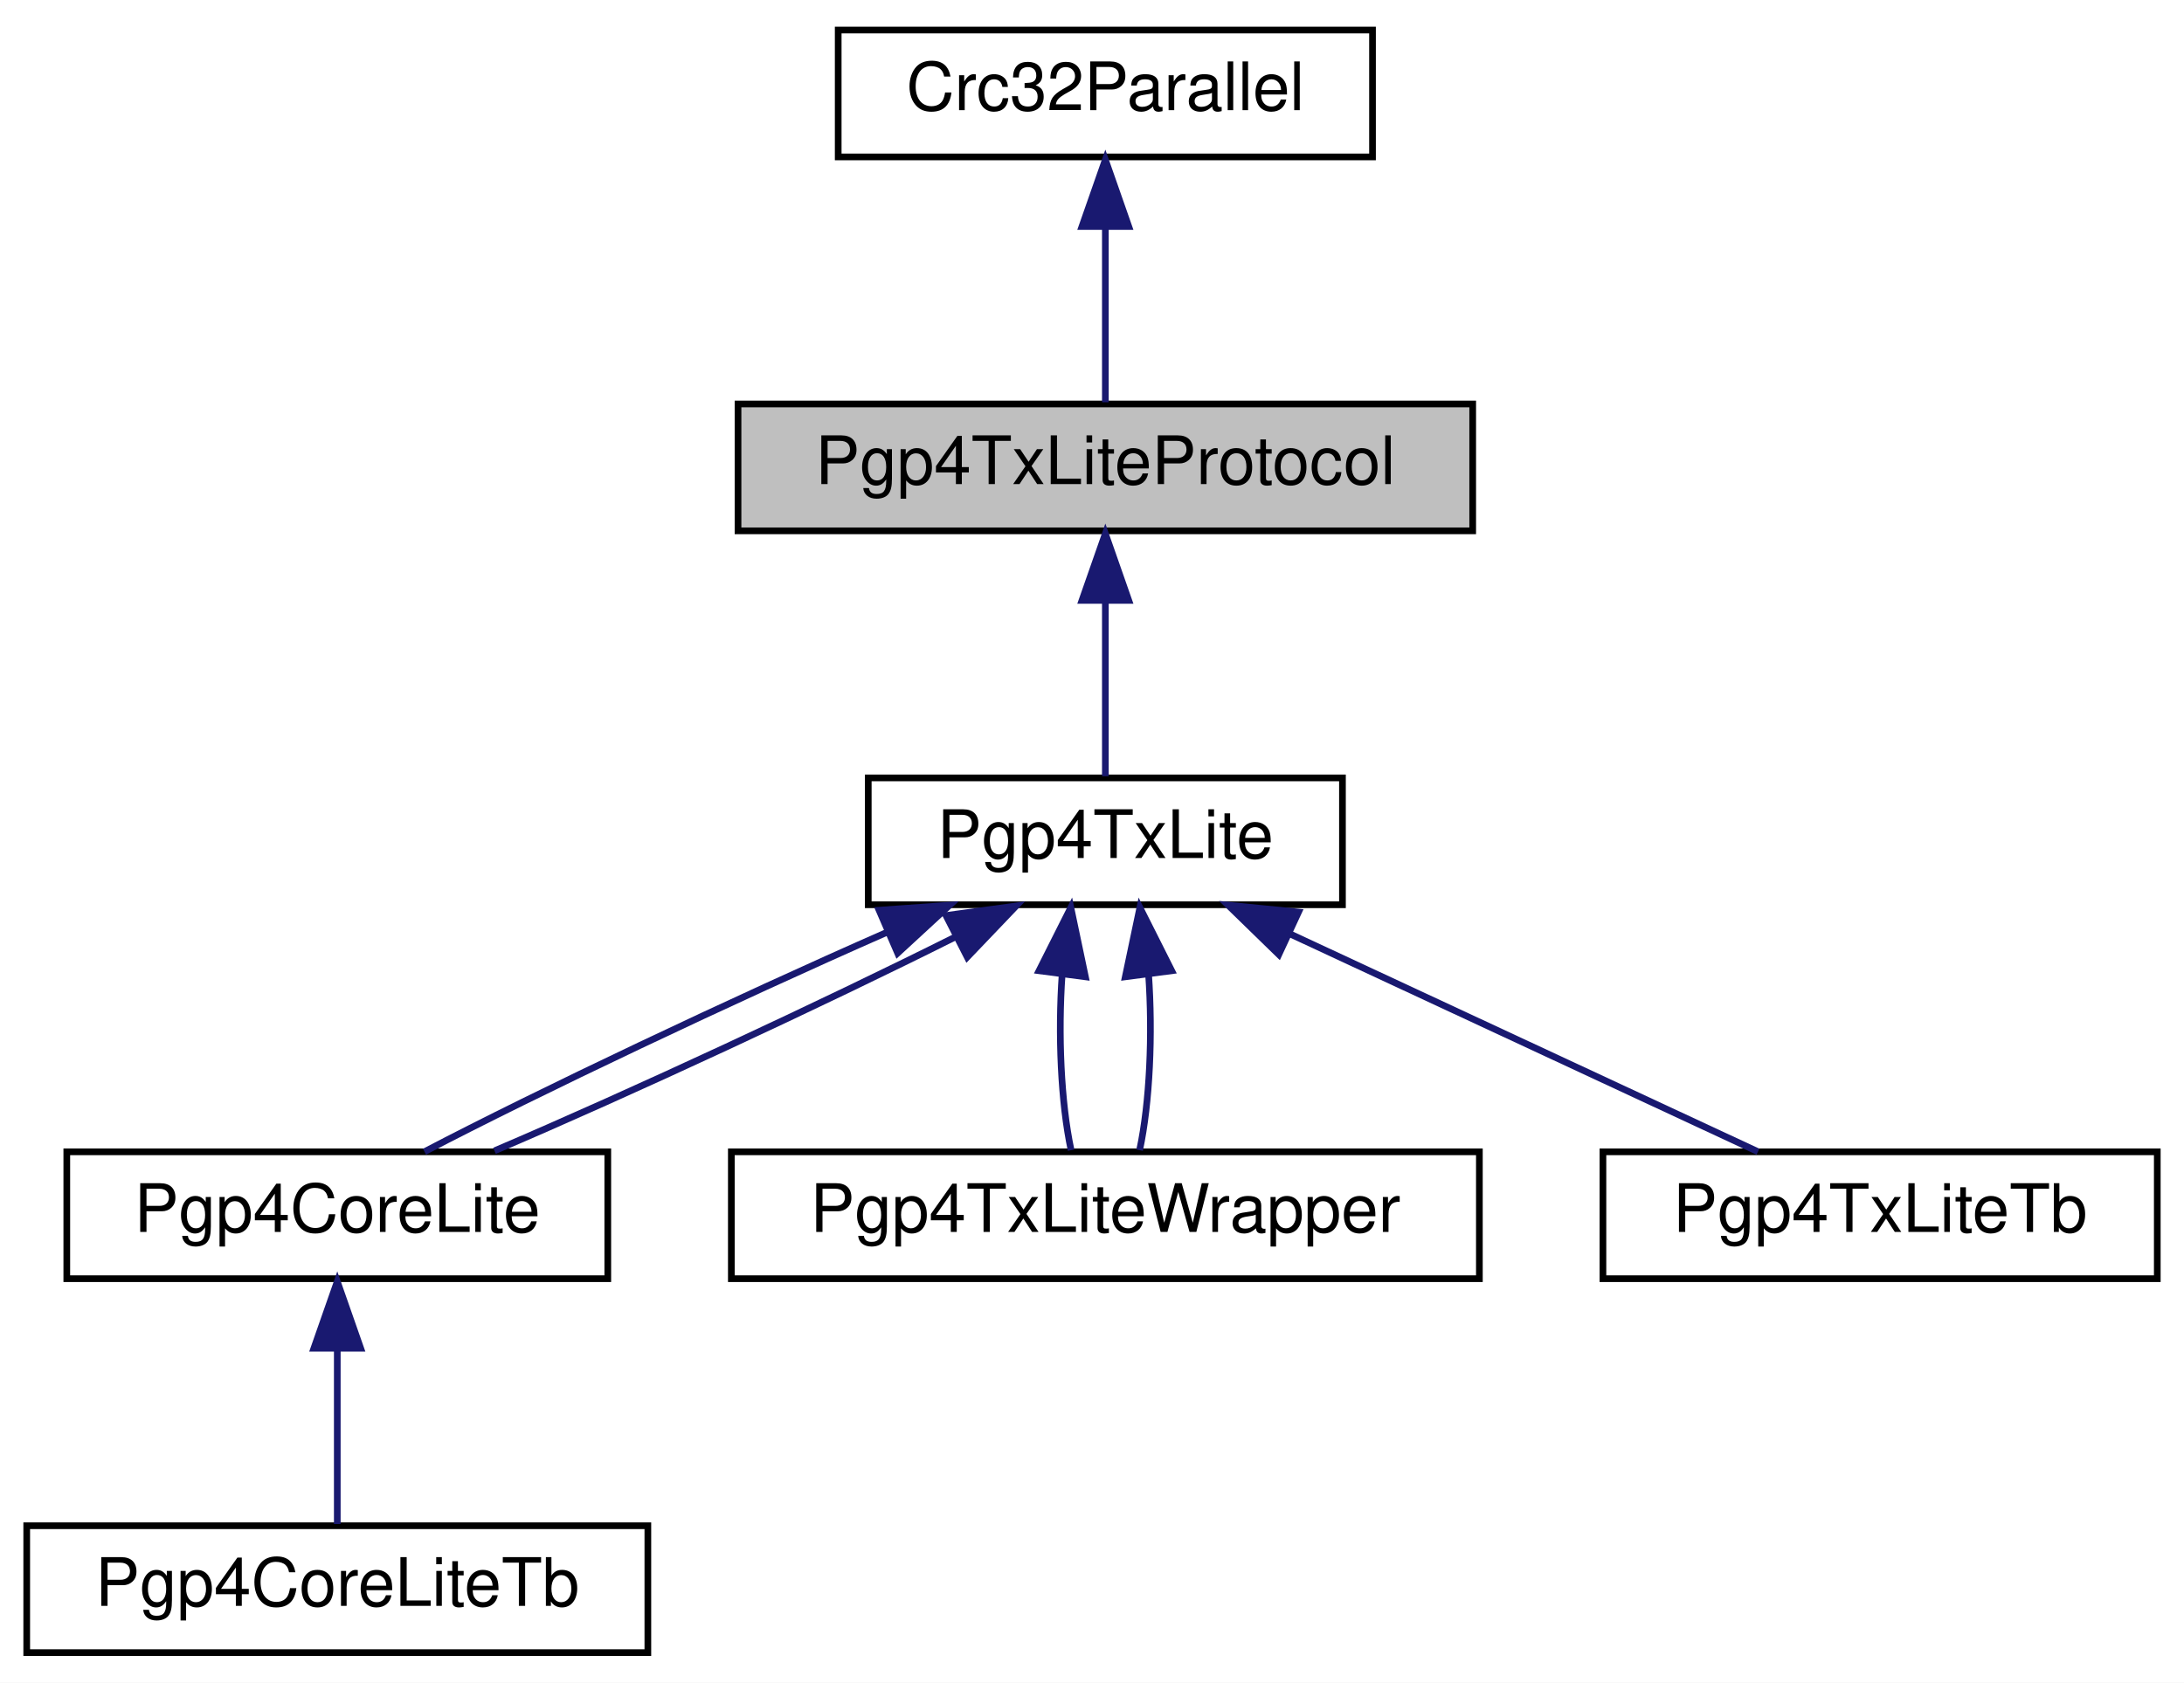
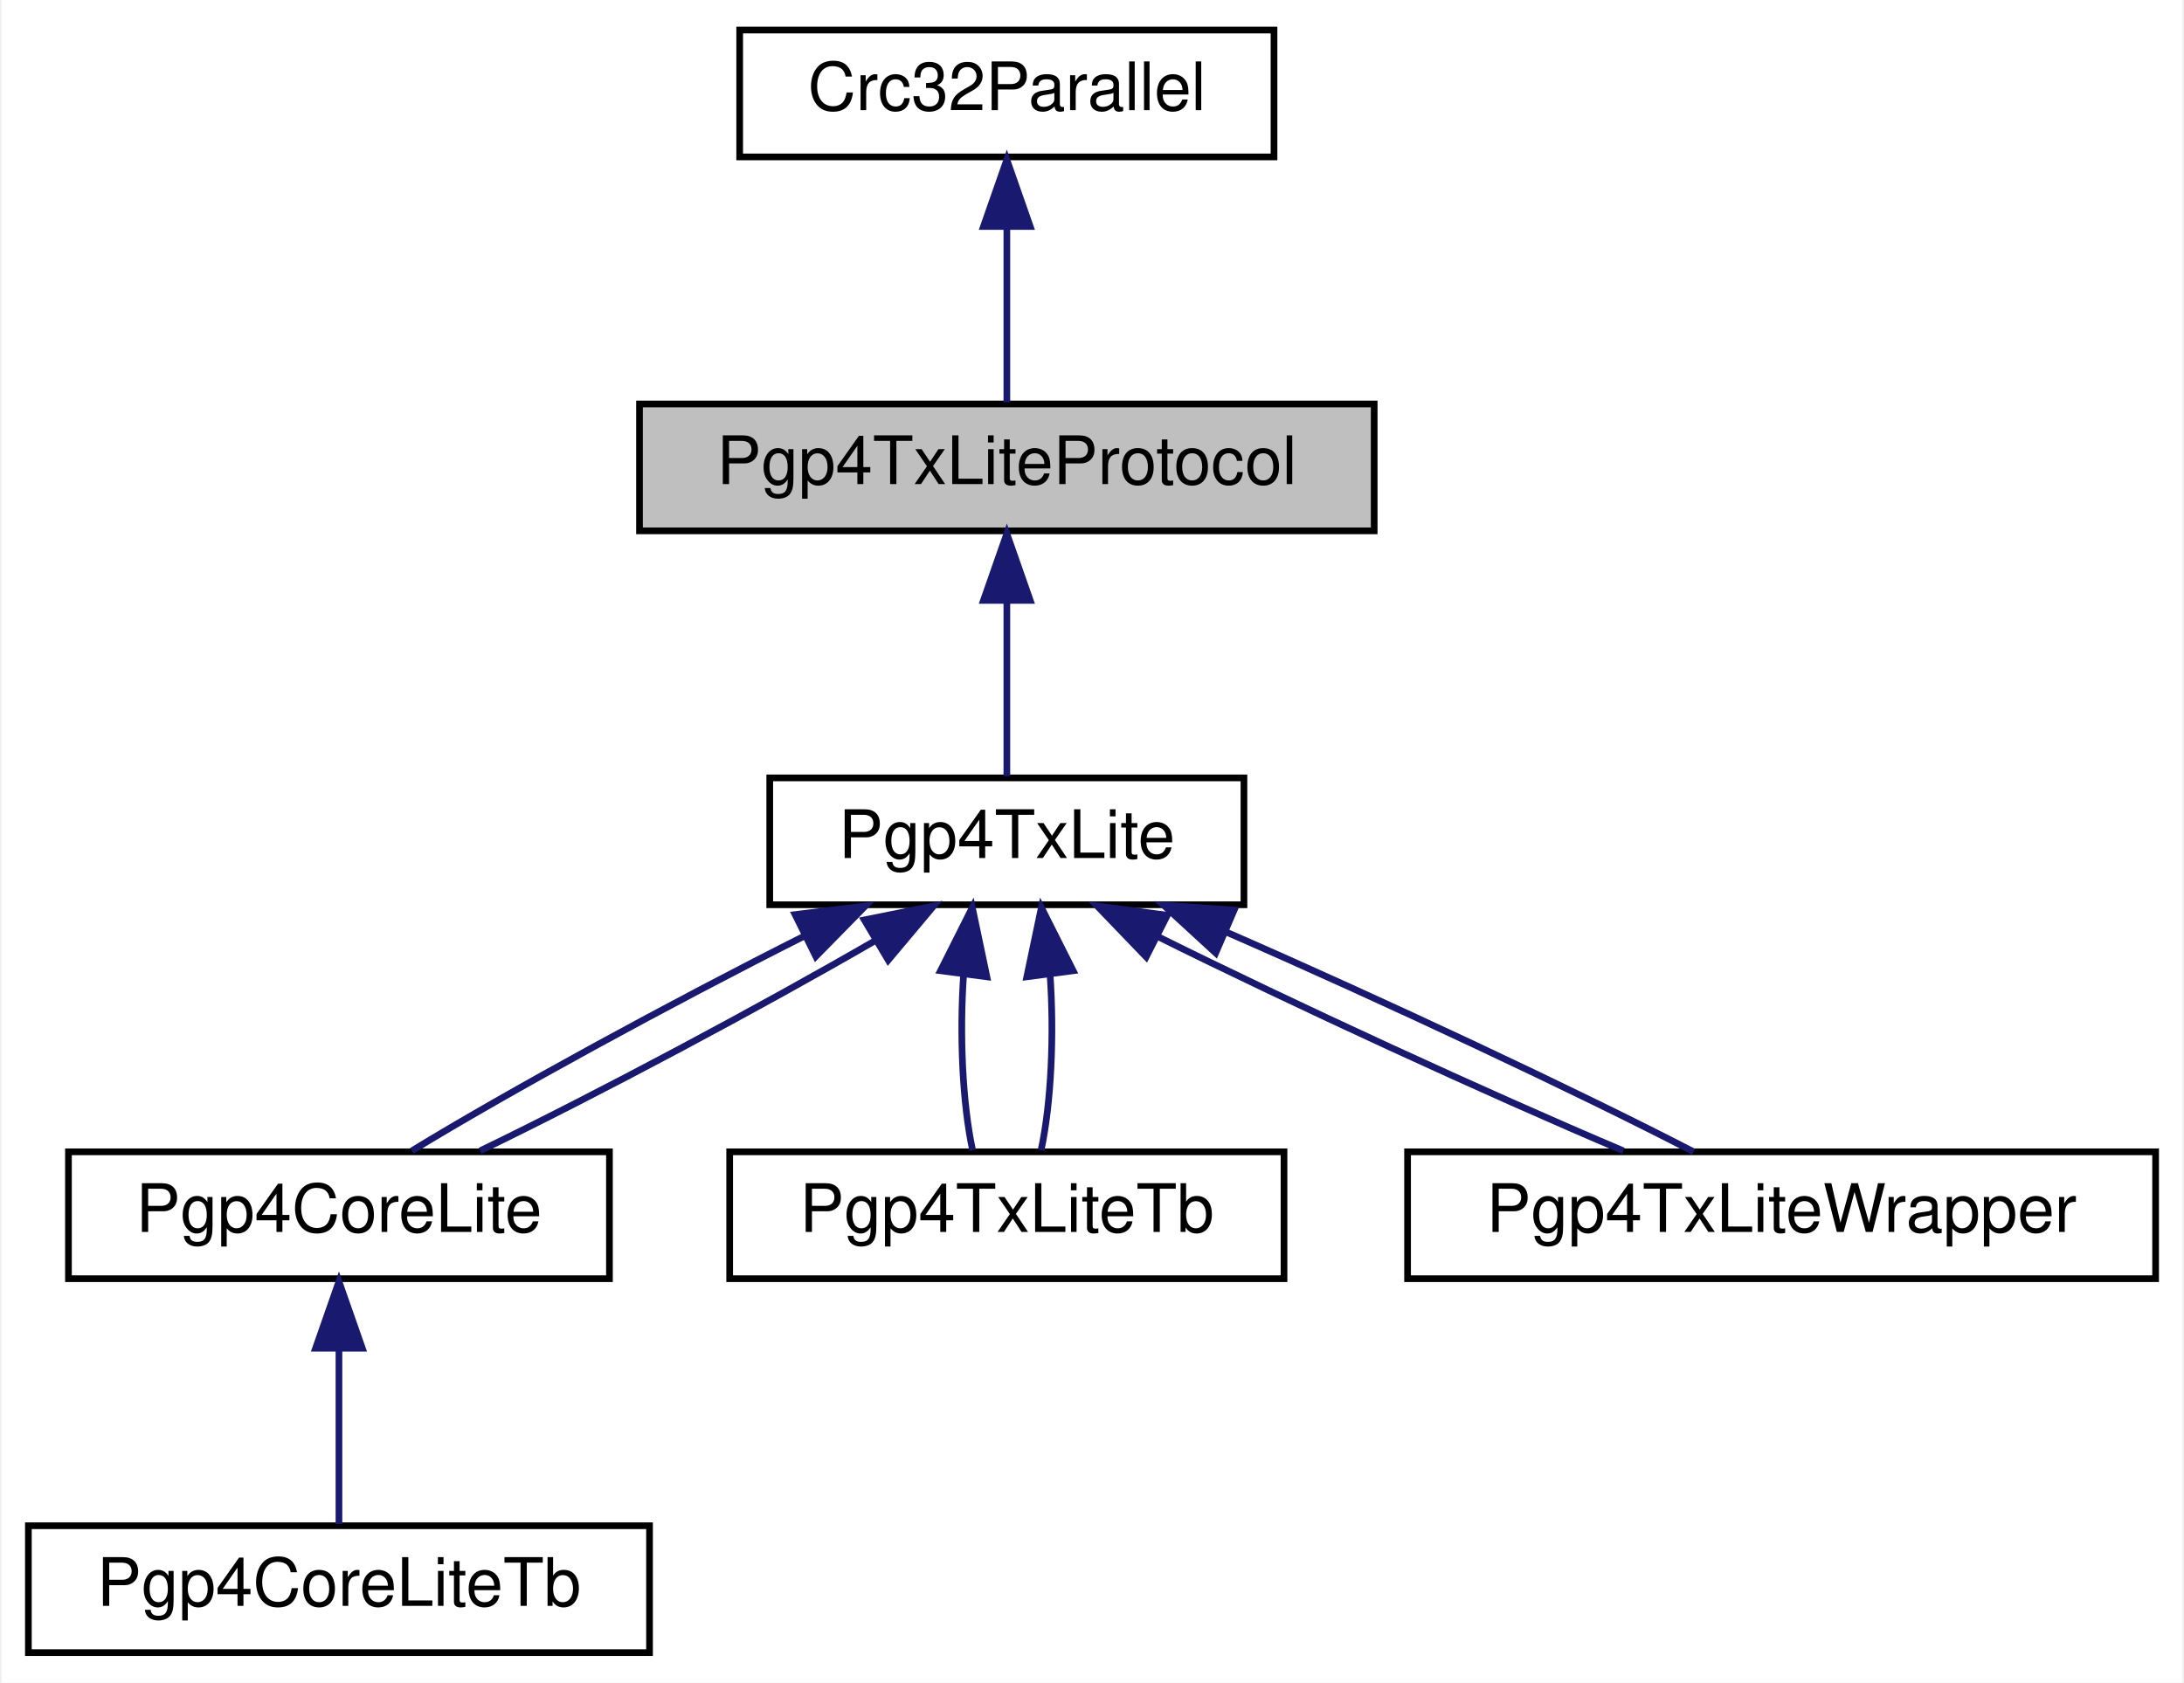
- <svg xmlns="http://www.w3.org/2000/svg" xmlns:xlink="http://www.w3.org/1999/xlink" width="327pt" height="252pt" viewBox="0.00 0.00 327.00 252.00">
+ <svg xmlns="http://www.w3.org/2000/svg" xmlns:xlink="http://www.w3.org/1999/xlink" width="327pt" height="252pt" viewBox="0.00 0.00 326.50 252.00">
  <g id="graph0" class="graph" transform="scale(1 1) rotate(0) translate(4 248)">
-     <polygon fill="white" stroke="transparent" points="-4,4 -4,-248 323,-248 323,4 -4,4" />
+     <polygon fill="white" stroke="transparent" points="-4,4 -4,-248 322.5,-248 322.5,4 -4,4" />
    <g id="node1" class="node">
      <g id="a_node1">
        <a xlink:title=" ">
-           <polygon fill="#bfbfbf" stroke="black" points="106.5,-168.5 106.5,-187.5 216.5,-187.5 216.5,-168.5 106.5,-168.5" />
-           <text text-anchor="middle" x="161.5" y="-175.5" font-family="Helvetica,sans-Serif" font-size="10.00">Pgp4TxLiteProtocol</text>
+           <polygon fill="#bfbfbf" stroke="black" points="91.5,-168.5 91.5,-187.5 201.5,-187.5 201.5,-168.5 91.5,-168.5" />
+           <text text-anchor="middle" x="146.5" y="-175.5" font-family="Helvetica,sans-Serif" font-size="10.00">Pgp4TxLiteProtocol</text>
        </a>
      </g>
    </g>
    <g id="node3" class="node">
      <g id="a_node3">
        <a xlink:href="classPgp4TxLite.html" target="_top" xlink:title=" ">
-           <polygon fill="white" stroke="black" points="126,-112.5 126,-131.5 197,-131.5 197,-112.5 126,-112.5" />
-           <text text-anchor="middle" x="161.5" y="-119.5" font-family="Helvetica,sans-Serif" font-size="10.00">Pgp4TxLite</text>
+           <polygon fill="white" stroke="black" points="111,-112.5 111,-131.5 182,-131.5 182,-112.5 111,-112.5" />
+           <text text-anchor="middle" x="146.5" y="-119.5" font-family="Helvetica,sans-Serif" font-size="10.00">Pgp4TxLite</text>
        </a>
      </g>
    </g>
    <g id="edge2" class="edge">
-       <path fill="none" stroke="midnightblue" d="M161.5,-157.8C161.5,-148.91 161.5,-138.78 161.5,-131.75" />
-       <polygon fill="midnightblue" stroke="midnightblue" points="158,-158.08 161.5,-168.08 165,-158.08 158,-158.08" />
+       <path fill="none" stroke="midnightblue" d="M146.5,-157.8C146.5,-148.91 146.5,-138.78 146.5,-131.75" />
+       <polygon fill="midnightblue" stroke="midnightblue" points="143,-158.08 146.5,-168.08 150,-158.08 143,-158.08" />
    </g>
    <g id="node2" class="node">
      <g id="a_node2">
        <a xlink:href="classCrc32Parallel.html" target="_top" xlink:title=" ">
-           <polygon fill="white" stroke="black" points="121.5,-224.5 121.5,-243.5 201.5,-243.5 201.5,-224.5 121.5,-224.5" />
-           <text text-anchor="middle" x="161.5" y="-231.5" font-family="Helvetica,sans-Serif" font-size="10.00">Crc32Parallel</text>
+           <polygon fill="white" stroke="black" points="106.5,-224.5 106.5,-243.5 186.5,-243.5 186.5,-224.5 106.5,-224.5" />
+           <text text-anchor="middle" x="146.5" y="-231.5" font-family="Helvetica,sans-Serif" font-size="10.00">Crc32Parallel</text>
        </a>
      </g>
    </g>
    <g id="edge1" class="edge">
-       <path fill="none" stroke="midnightblue" d="M161.5,-213.8C161.5,-204.91 161.5,-194.78 161.5,-187.75" />
-       <polygon fill="midnightblue" stroke="midnightblue" points="158,-214.08 161.5,-224.08 165,-214.08 158,-214.08" />
+       <path fill="none" stroke="midnightblue" d="M146.5,-213.8C146.5,-204.91 146.5,-194.78 146.5,-187.75" />
+       <polygon fill="midnightblue" stroke="midnightblue" points="143,-214.08 146.5,-224.08 150,-214.08 143,-214.08" />
    </g>
    <g id="node4" class="node">
      <g id="a_node4">
        <a xlink:href="classPgp4CoreLite.html" target="_top" xlink:title=" ">
          <polygon fill="white" stroke="black" points="6,-56.5 6,-75.5 87,-75.5 87,-56.5 6,-56.5" />
          <text text-anchor="middle" x="46.5" y="-63.5" font-family="Helvetica,sans-Serif" font-size="10.00">Pgp4CoreLite</text>
        </a>
      </g>
    </g>
    <g id="edge3" class="edge">
-       <path fill="none" stroke="midnightblue" d="M128.78,-108.37C105.79,-98.26 76.42,-84.35 59.56,-75.52" />
-       <polygon fill="midnightblue" stroke="midnightblue" points="127.62,-111.68 138.19,-112.44 130.4,-105.26 127.62,-111.68" />
+       <path fill="none" stroke="midnightblue" d="M116.28,-107.86C96.37,-97.85 71.63,-84.35 57.42,-75.65" />
+       <polygon fill="midnightblue" stroke="midnightblue" points="114.8,-111.03 125.32,-112.32 117.9,-104.76 114.8,-111.03" />
    </g>
-     <g id="edge6" class="edge">
-       <path fill="none" stroke="midnightblue" d="M139.14,-107.73C119.19,-97.73 90.34,-84.31 70.04,-75.65" />
-       <polygon fill="midnightblue" stroke="midnightblue" points="137.64,-110.89 148.14,-112.32 140.82,-104.66 137.64,-110.89" />
+     <g id="edge7" class="edge">
+       <path fill="none" stroke="midnightblue" d="M126.88,-107.18C109.74,-97.24 85.21,-84.15 67.64,-75.65" />
+       <polygon fill="midnightblue" stroke="midnightblue" points="125.16,-110.23 135.55,-112.32 128.74,-104.21 125.16,-110.23" />
    </g>
    <g id="node6" class="node">
      <g id="a_node6">
-         <a xlink:href="classPgp4TxLiteWrapper.html" target="_top" xlink:title=" ">
-           <polygon fill="white" stroke="black" points="105.5,-56.5 105.5,-75.5 217.5,-75.5 217.5,-56.5 105.5,-56.5" />
-           <text text-anchor="middle" x="161.5" y="-63.5" font-family="Helvetica,sans-Serif" font-size="10.00">Pgp4TxLiteWrapper</text>
+         <a xlink:href="classPgp4TxLiteTb.html" target="_top" xlink:title=" ">
+           <polygon fill="white" stroke="black" points="105,-56.5 105,-75.5 188,-75.5 188,-56.5 105,-56.5" />
+           <text text-anchor="middle" x="146.5" y="-63.5" font-family="Helvetica,sans-Serif" font-size="10.00">Pgp4TxLiteTb</text>
        </a>
      </g>
    </g>
    <g id="edge5" class="edge">
-       <path fill="none" stroke="midnightblue" d="M155.03,-102.1C154.4,-93.14 154.84,-82.86 156.37,-75.75" />
-       <polygon fill="midnightblue" stroke="midnightblue" points="151.57,-102.62 156.33,-112.08 158.51,-101.71 151.57,-102.62" />
+       <path fill="none" stroke="midnightblue" d="M140.03,-102.1C139.4,-93.14 139.84,-82.86 141.37,-75.75" />
+       <polygon fill="midnightblue" stroke="midnightblue" points="136.57,-102.62 141.33,-112.08 143.51,-101.71 136.57,-102.62" />
    </g>
-     <g id="edge7" class="edge">
-       <path fill="none" stroke="midnightblue" d="M167.97,-102.1C168.6,-93.14 168.16,-82.86 166.63,-75.75" />
-       <polygon fill="midnightblue" stroke="midnightblue" points="164.49,-101.71 166.67,-112.08 171.43,-102.62 164.49,-101.71" />
+     <g id="edge9" class="edge">
+       <path fill="none" stroke="midnightblue" d="M152.97,-102.1C153.6,-93.14 153.16,-82.86 151.63,-75.75" />
+       <polygon fill="midnightblue" stroke="midnightblue" points="149.49,-101.71 151.67,-112.08 156.43,-102.62 149.49,-101.71" />
    </g>
    <g id="node7" class="node">
      <g id="a_node7">
-         <a xlink:href="classPgp4TxLiteTb.html" target="_top" xlink:title=" ">
-           <polygon fill="white" stroke="black" points="236,-56.5 236,-75.5 319,-75.5 319,-56.5 236,-56.5" />
-           <text text-anchor="middle" x="277.5" y="-63.5" font-family="Helvetica,sans-Serif" font-size="10.00">Pgp4TxLiteTb</text>
+         <a xlink:href="classPgp4TxLiteWrapper.html" target="_top" xlink:title=" ">
+           <polygon fill="white" stroke="black" points="206.5,-56.5 206.5,-75.5 318.5,-75.5 318.5,-56.5 206.5,-56.5" />
+           <text text-anchor="middle" x="262.5" y="-63.5" font-family="Helvetica,sans-Serif" font-size="10.00">Pgp4TxLiteWrapper</text>
        </a>
      </g>
    </g>
+     <g id="edge6" class="edge">
+       <path fill="none" stroke="midnightblue" d="M169.11,-107.73C189.24,-97.73 218.34,-84.31 238.8,-75.65" />
+       <polygon fill="midnightblue" stroke="midnightblue" points="167.36,-104.69 160.02,-112.32 170.53,-110.93 167.36,-104.69" />
+     </g>
    <g id="edge8" class="edge">
-       <path fill="none" stroke="midnightblue" d="M189.22,-108.1C210.89,-98.01 240.4,-84.27 259.21,-75.52" />
-       <polygon fill="midnightblue" stroke="midnightblue" points="187.47,-105.05 179.88,-112.44 190.42,-111.4 187.47,-105.05" />
+       <path fill="none" stroke="midnightblue" d="M179.45,-108.37C202.63,-98.26 232.26,-84.35 249.29,-75.52" />
+       <polygon fill="midnightblue" stroke="midnightblue" points="177.77,-105.28 169.97,-112.44 180.54,-111.71 177.77,-105.28" />
    </g>
    <g id="node5" class="node">
      <g id="a_node5">
        <a xlink:href="classPgp4CoreLiteTb.html" target="_top" xlink:title=" ">
          <polygon fill="white" stroke="black" points="0,-0.5 0,-19.5 93,-19.5 93,-0.5 0,-0.5" />
          <text text-anchor="middle" x="46.5" y="-7.5" font-family="Helvetica,sans-Serif" font-size="10.00">Pgp4CoreLiteTb</text>
        </a>
      </g>
    </g>
    <g id="edge4" class="edge">
      <path fill="none" stroke="midnightblue" d="M46.5,-45.8C46.5,-36.91 46.5,-26.78 46.5,-19.75" />
      <polygon fill="midnightblue" stroke="midnightblue" points="43,-46.08 46.5,-56.08 50,-46.08 43,-46.08" />
    </g>
  </g>
</svg>
